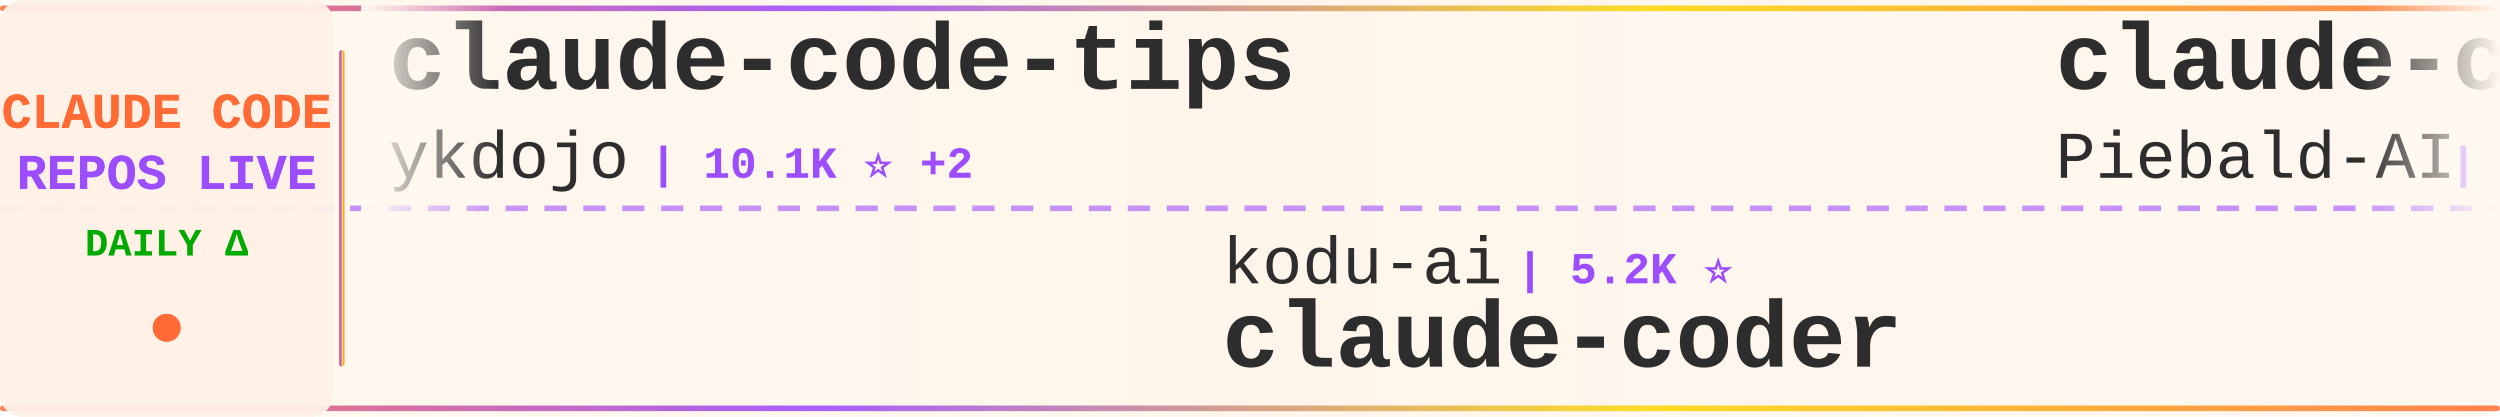
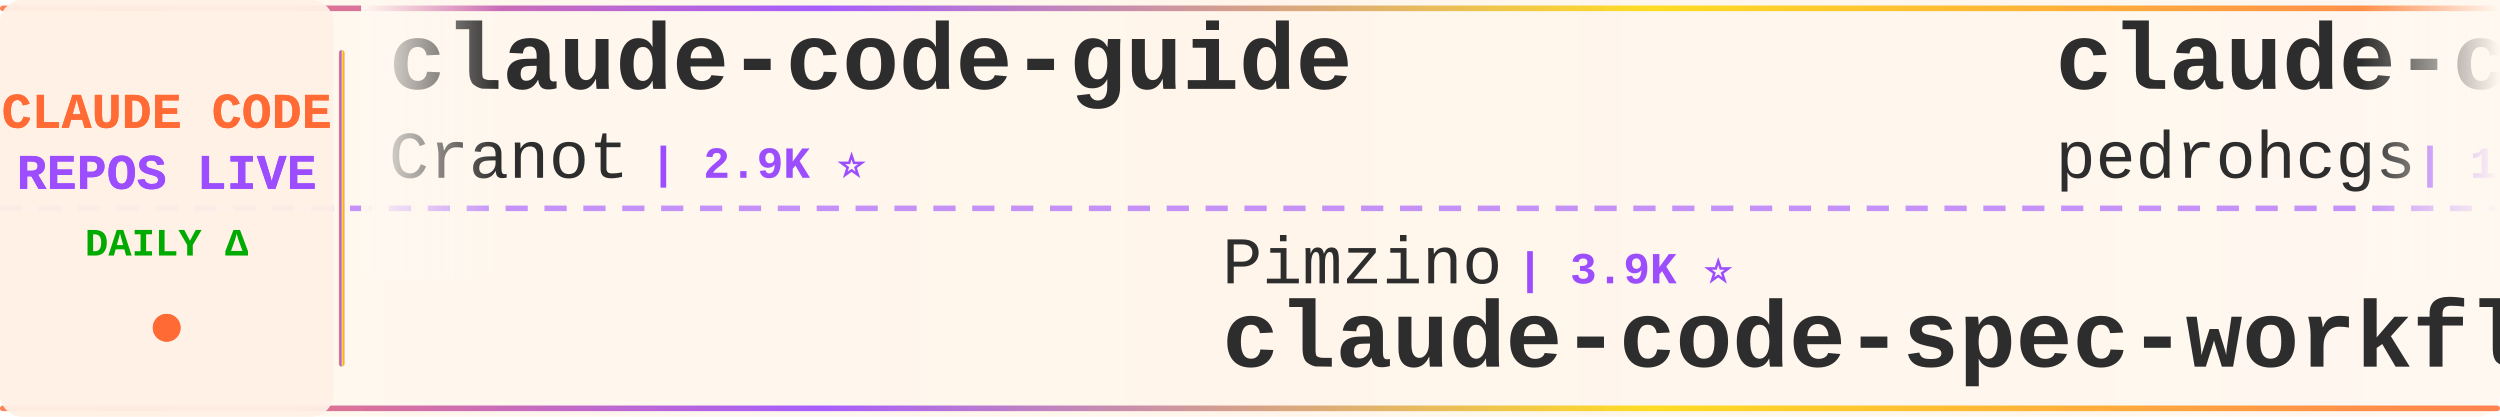
<svg xmlns="http://www.w3.org/2000/svg" width="900" height="150">
  <defs>
    <linearGradient id="tickerBg" x1="0%" y1="0%" x2="100%" y2="0%">
      <stop offset="0%" style="stop-color:#fff8f0;stop-opacity:0.98" />
      <stop offset="50%" style="stop-color:#fff5eb;stop-opacity:1" />
      <stop offset="100%" style="stop-color:#fff8f0;stop-opacity:0.98" />
    </linearGradient>
    <linearGradient id="borderGrad" x1="0%" y1="0%" x2="100%" y2="0%">
      <stop offset="0%" style="stop-color:#FF6B35;stop-opacity:0.85">
        <animate attributeName="stop-opacity" values="0.85;1;0.85" dur="2s" repeatCount="indefinite" />
      </stop>
      <stop offset="33%" style="stop-color:#9C4EFF;stop-opacity:0.9">
        <animate attributeName="stop-opacity" values="0.9;1;0.9" dur="2.2s" repeatCount="indefinite" />
      </stop>
      <stop offset="66%" style="stop-color:#FFD700;stop-opacity:0.85">
        <animate attributeName="stop-opacity" values="0.85;1;0.85" dur="1.8s" repeatCount="indefinite" />
      </stop>
      <stop offset="100%" style="stop-color:#FF6B35;stop-opacity:0.85">
        <animate attributeName="stop-opacity" values="0.85;1;0.85" dur="2s" repeatCount="indefinite" />
      </stop>
    </linearGradient>
    <filter id="textGlow">
      <feGaussianBlur stdDeviation="0.15" result="coloredBlur" />
      <feMerge>
        <feMergeNode in="coloredBlur" />
        <feMergeNode in="SourceGraphic" />
      </feMerge>
    </filter>
    <filter id="metricGlow">
      <feGaussianBlur stdDeviation="0.2" result="coloredBlur" />
      <feMerge>
        <feMergeNode in="coloredBlur" />
        <feMergeNode in="SourceGraphic" />
      </feMerge>
    </filter>
    <linearGradient id="leftFade" x1="0%" y1="0%" x2="100%" y2="0%">
      <stop offset="0%" style="stop-color:#fff8f0;stop-opacity:1" />
      <stop offset="100%" style="stop-color:#fff8f0;stop-opacity:0" />
    </linearGradient>
    <linearGradient id="rightFade" x1="0%" y1="0%" x2="100%" y2="0%">
      <stop offset="0%" style="stop-color:#fff8f0;stop-opacity:0" />
      <stop offset="100%" style="stop-color:#fff8f0;stop-opacity:1" />
    </linearGradient>
  </defs>
  <rect width="900" height="150" fill="url(#tickerBg)" rx="8" />
  <rect x="0" y="2" width="900" height="2" fill="url(#borderGrad)" rx="1" />
  <rect x="0" y="146" width="900" height="2" fill="url(#borderGrad)" rx="1" />
  <line x1="0" y1="75" x2="900" y2="75" stroke="#9C4EFF" stroke-width="2" stroke-dasharray="8 6" opacity="0.6" />
  <rect x="0" y="0" width="120" height="150" fill="#fff0e6" opacity="0.95" rx="8" />
  <text x="60" y="46" font-family="'Courier New', monospace" font-size="18" font-weight="bold" fill="#FF6B35" text-anchor="middle" filter="url(#textGlow)">
    CLAUDE CODE
  </text>
  <text x="60" y="68" font-family="'Courier New', monospace" font-size="18" font-weight="bold" fill="#9C4EFF" text-anchor="middle" filter="url(#textGlow)">
    REPOS LIVE
  </text>
  <text x="60" y="92" font-family="'Courier New', monospace" font-size="14" font-weight="bold" fill="#00aa00" text-anchor="middle">
    DAILY Δ
  </text>
  <circle cx="60" cy="118" r="5" fill="#FF6B35" filter="url(#metricGlow)">
    <animate attributeName="r" values="4;6;4" dur="1.5s" repeatCount="indefinite" />
    <animate attributeName="opacity" values="0.6;1;0.6" dur="1.5s" repeatCount="indefinite" />
  </circle>
  <rect x="122" y="18" width="2" height="114" fill="url(#borderGrad)" rx="1" />
  <clipPath id="tickerClip">
    <rect x="130" y="0" width="770" height="150" />
  </clipPath>
  <g clip-path="url(#tickerClip)">
    <g id="tickerItems">
      <animateTransform attributeName="transform" attributeType="XML" type="translate" from="0 0" to="-3000 0" dur="54s" repeatCount="indefinite" />
      <g transform="translate(0, 0)">
+         <text x="140" y="32" font-family="'Courier New', monospace" font-size="34" font-weight="bold" fill="#2d2d2d">claude-code-guide</text>
+         <text x="140" y="64" font-family="'Courier New', monospace" font-size="24" font-weight="normal" fill="#2d2d2d" opacity="1.0">Cranot</text>
+         <text x="234" y="64" font-family="'Courier New', monospace" font-size="16" font-weight="bold" fill="#9C4EFF"> | 2.9K ⭐</text>
+       </g>
+       <g transform="translate(300, 0)">
+         <text x="140" y="102" font-family="'Courier New', monospace" font-size="24" font-weight="normal" fill="#2d2d2d" opacity="1.0">Pimzino</text>
+         <text x="246" y="102" font-family="'Courier New', monospace" font-size="16" font-weight="bold" fill="#9C4EFF"> | 3.9K ⭐</text>
+         <text x="140" y="132" font-family="'Courier New', monospace" font-size="34" font-weight="bold" fill="#2d2d2d">claude-code-spec-workflo...</text>
+       </g>
+       <g transform="translate(600, 0)">
+         <text x="140" y="32" font-family="'Courier New', monospace" font-size="34" font-weight="bold" fill="#2d2d2d">claude-code-my-workflow</text>
+         <text x="140" y="64" font-family="'Courier New', monospace" font-size="24" font-weight="normal" fill="#2d2d2d" opacity="1.0">pedrohcgs</text>
+         <text x="270" y="64" font-family="'Courier New', monospace" font-size="16" font-weight="bold" fill="#9C4EFF"> | 1.6K ⭐</text>
+       </g>
+       <g transform="translate(900, 0)">
+         <text x="140" y="102" font-family="'Courier New', monospace" font-size="24" font-weight="normal" fill="#2d2d2d" opacity="1.0">jqueryscript</text>
+         <text x="306" y="102" font-family="'Courier New', monospace" font-size="16" font-weight="bold" fill="#9C4EFF"> | 518 ⭐</text>
+         <text x="140" y="132" font-family="'Courier New', monospace" font-size="34" font-weight="bold" fill="#2d2d2d">awesome-claude-code</text>
+       </g>
+       <g transform="translate(1200, 0)">
+         <text x="140" y="32" font-family="'Courier New', monospace" font-size="34" font-weight="bold" fill="#2d2d2d">claude-code-templates</text>
+         <text x="140" y="64" font-family="'Courier New', monospace" font-size="24" font-weight="normal" fill="#2d2d2d" opacity="1.0">davila7</text>
+         <text x="246" y="64" font-family="'Courier New', monospace" font-size="16" font-weight="bold" fill="#9C4EFF"> | 30.9K ⭐ +3</text>
+       </g>
+       <g transform="translate(1500, 0)">
+         <text x="140" y="102" font-family="'Courier New', monospace" font-size="24" font-weight="normal" fill="#2d2d2d" opacity="1.0">nicedreamzapp</text>
+         <text x="318" y="102" font-family="'Courier New', monospace" font-size="16" font-weight="bold" fill="#9C4EFF"> | 3.3K ⭐</text>
+         <text x="140" y="132" font-family="'Courier New', monospace" font-size="34" font-weight="bold" fill="#2d2d2d">claude-code-local</text>
+       </g>
+       <g transform="translate(1800, 0)">
        <text x="140" y="32" font-family="'Courier New', monospace" font-size="34" font-weight="bold" fill="#2d2d2d">claude-code-tips</text>
        <text x="140" y="64" font-family="'Courier New', monospace" font-size="24" font-weight="normal" fill="#2d2d2d" opacity="1.0">ykdojo</text>
-         <text x="234" y="64" font-family="'Courier New', monospace" font-size="16" font-weight="bold" fill="#9C4EFF"> | 10.1K ⭐ +2</text>
-       </g>
-       <g transform="translate(300, 0)">
-         <text x="140" y="102" font-family="'Courier New', monospace" font-size="24" font-weight="normal" fill="#2d2d2d" opacity="1.0">kodu-ai</text>
-         <text x="246" y="102" font-family="'Courier New', monospace" font-size="16" font-weight="bold" fill="#9C4EFF"> | 5.2K ⭐</text>
-         <text x="140" y="132" font-family="'Courier New', monospace" font-size="34" font-weight="bold" fill="#2d2d2d">claude-coder</text>
-       </g>
-       <g transform="translate(600, 0)">
-         <text x="140" y="32" font-family="'Courier New', monospace" font-size="34" font-weight="bold" fill="#2d2d2d">claude-code-system-promp...</text>
-         <text x="140" y="64" font-family="'Courier New', monospace" font-size="24" font-weight="normal" fill="#2d2d2d" opacity="1.0">Piebald-AI</text>
-         <text x="282" y="64" font-family="'Courier New', monospace" font-size="16" font-weight="bold" fill="#9C4EFF"> | 12.7K ⭐ +2</text>
-       </g>
-       <g transform="translate(900, 0)">
-         <text x="140" y="102" font-family="'Courier New', monospace" font-size="24" font-weight="normal" fill="#2d2d2d" opacity="1.0">digitalsamba</text>
-         <text x="306" y="102" font-family="'Courier New', monospace" font-size="16" font-weight="bold" fill="#9C4EFF"> | 2.1K ⭐ +1</text>
-         <text x="140" y="132" font-family="'Courier New', monospace" font-size="34" font-weight="bold" fill="#2d2d2d">claude-code-video-toolki...</text>
-       </g>
-       <g transform="translate(1200, 0)">
-         <text x="140" y="32" font-family="'Courier New', monospace" font-size="34" font-weight="bold" fill="#2d2d2d">claude-code-engineering</text>
-         <text x="140" y="64" font-family="'Courier New', monospace" font-size="24" font-weight="normal" fill="#2d2d2d" opacity="1.0">huangjia2019</text>
-         <text x="306" y="64" font-family="'Courier New', monospace" font-size="16" font-weight="bold" fill="#9C4EFF"> | 1.1K ⭐</text>
-       </g>
-       <g transform="translate(1500, 0)">
-         <text x="140" y="102" font-family="'Courier New', monospace" font-size="24" font-weight="normal" fill="#2d2d2d" opacity="1.0">Windy3f3f3f3f</text>
-         <text x="318" y="102" font-family="'Courier New', monospace" font-size="16" font-weight="bold" fill="#9C4EFF"> | 3.7K ⭐</text>
-         <text x="140" y="132" font-family="'Courier New', monospace" font-size="34" font-weight="bold" fill="#2d2d2d">how-claude-code-works</text>
-       </g>
-       <g transform="translate(1800, 0)">
-         <text x="140" y="32" font-family="'Courier New', monospace" font-size="34" font-weight="bold" fill="#2d2d2d">claude-code-hooks-master...</text>
-         <text x="140" y="64" font-family="'Courier New', monospace" font-size="24" font-weight="normal" fill="#2d2d2d" opacity="1.0">disler</text>
-         <text x="234" y="64" font-family="'Courier New', monospace" font-size="16" font-weight="bold" fill="#9C4EFF"> | 3.9K ⭐ +1</text>
+         <text x="234" y="64" font-family="'Courier New', monospace" font-size="16" font-weight="bold" fill="#9C4EFF"> | 10.1K ⭐ +1</text>
      </g>
      <g transform="translate(2100, 0)">
-         <text x="140" y="102" font-family="'Courier New', monospace" font-size="24" font-weight="normal" fill="#2d2d2d" opacity="1.0">guanshan</text>
-         <text x="258" y="102" font-family="'Courier New', monospace" font-size="16" font-weight="bold" fill="#9C4EFF"> | 61 ⭐</text>
-         <text x="140" y="132" font-family="'Courier New', monospace" font-size="34" font-weight="bold" fill="#2d2d2d">ClaudeCode</text>
+         <text x="140" y="102" font-family="'Courier New', monospace" font-size="24" font-weight="normal" fill="#2d2d2d" opacity="1.0">sugyan</text>
+         <text x="234" y="102" font-family="'Courier New', monospace" font-size="16" font-weight="bold" fill="#9C4EFF"> | 1.1K ⭐</text>
+         <text x="140" y="132" font-family="'Courier New', monospace" font-size="34" font-weight="bold" fill="#2d2d2d">claude-code-webui</text>
      </g>
      <g transform="translate(2400, 0)">
-         <text x="140" y="32" font-family="'Courier New', monospace" font-size="34" font-weight="bold" fill="#2d2d2d">skills</text>
-         <text x="140" y="64" font-family="'Courier New', monospace" font-size="24" font-weight="normal" fill="#2d2d2d" opacity="1.0">anthropics</text>
-         <text x="282" y="64" font-family="'Courier New', monospace" font-size="16" font-weight="bold" fill="#9C4EFF"> | 177.5K ⭐ +31</text>
+         <text x="140" y="32" font-family="'Courier New', monospace" font-size="34" font-weight="bold" fill="#2d2d2d">claude-code-guide</text>
+         <text x="140" y="64" font-family="'Courier New', monospace" font-size="24" font-weight="normal" fill="#2d2d2d" opacity="1.0">zebbern</text>
+         <text x="246" y="64" font-family="'Courier New', monospace" font-size="16" font-weight="bold" fill="#9C4EFF"> | 4.6K ⭐</text>
      </g>
      <g transform="translate(2700, 0)">
-         <text x="140" y="102" font-family="'Courier New', monospace" font-size="24" font-weight="normal" fill="#2d2d2d" opacity="1.0">OrcaWhisper</text>
-         <text x="294" y="102" font-family="'Courier New', monospace" font-size="16" font-weight="bold" fill="#9C4EFF"> | 99 ⭐</text>
-         <text x="140" y="132" font-family="'Courier New', monospace" font-size="34" font-weight="bold" fill="#2d2d2d">Claude-Code</text>
+         <text x="140" y="102" font-family="'Courier New', monospace" font-size="24" font-weight="normal" fill="#2d2d2d" opacity="1.0">musistudio</text>
+         <text x="282" y="102" font-family="'Courier New', monospace" font-size="16" font-weight="bold" fill="#9C4EFF"> | 37.4K ⭐ +3</text>
+         <text x="140" y="132" font-family="'Courier New', monospace" font-size="34" font-weight="bold" fill="#2d2d2d">claude-code-router</text>
      </g>
      <g transform="translate(3000, 0)">
-         <text x="140" y="32" font-family="'Courier New', monospace" font-size="34" font-weight="bold" fill="#2d2d2d">claude-code-tips</text>
-         <text x="140" y="64" font-family="'Courier New', monospace" font-size="24" font-weight="normal" fill="#2d2d2d" opacity="1.0">ykdojo</text>
-         <text x="234" y="64" font-family="'Courier New', monospace" font-size="16" font-weight="bold" fill="#9C4EFF"> | 10.1K ⭐ +2</text>
+         <text x="140" y="32" font-family="'Courier New', monospace" font-size="34" font-weight="bold" fill="#2d2d2d">claude-code-guide</text>
+         <text x="140" y="64" font-family="'Courier New', monospace" font-size="24" font-weight="normal" fill="#2d2d2d" opacity="1.0">Cranot</text>
+         <text x="234" y="64" font-family="'Courier New', monospace" font-size="16" font-weight="bold" fill="#9C4EFF"> | 2.9K ⭐</text>
      </g>
      <g transform="translate(3300, 0)">
-         <text x="140" y="102" font-family="'Courier New', monospace" font-size="24" font-weight="normal" fill="#2d2d2d" opacity="1.0">kodu-ai</text>
-         <text x="246" y="102" font-family="'Courier New', monospace" font-size="16" font-weight="bold" fill="#9C4EFF"> | 5.2K ⭐</text>
-         <text x="140" y="132" font-family="'Courier New', monospace" font-size="34" font-weight="bold" fill="#2d2d2d">claude-coder</text>
+         <text x="140" y="102" font-family="'Courier New', monospace" font-size="24" font-weight="normal" fill="#2d2d2d" opacity="1.0">Pimzino</text>
+         <text x="246" y="102" font-family="'Courier New', monospace" font-size="16" font-weight="bold" fill="#9C4EFF"> | 3.9K ⭐</text>
+         <text x="140" y="132" font-family="'Courier New', monospace" font-size="34" font-weight="bold" fill="#2d2d2d">claude-code-spec-workflo...</text>
      </g>
      <g transform="translate(3600, 0)">
-         <text x="140" y="32" font-family="'Courier New', monospace" font-size="34" font-weight="bold" fill="#2d2d2d">claude-code-system-promp...</text>
-         <text x="140" y="64" font-family="'Courier New', monospace" font-size="24" font-weight="normal" fill="#2d2d2d" opacity="1.0">Piebald-AI</text>
-         <text x="282" y="64" font-family="'Courier New', monospace" font-size="16" font-weight="bold" fill="#9C4EFF"> | 12.7K ⭐ +2</text>
+         <text x="140" y="32" font-family="'Courier New', monospace" font-size="34" font-weight="bold" fill="#2d2d2d">claude-code-my-workflow</text>
+         <text x="140" y="64" font-family="'Courier New', monospace" font-size="24" font-weight="normal" fill="#2d2d2d" opacity="1.0">pedrohcgs</text>
+         <text x="270" y="64" font-family="'Courier New', monospace" font-size="16" font-weight="bold" fill="#9C4EFF"> | 1.6K ⭐</text>
      </g>
      <g transform="translate(3900, 0)">
-         <text x="140" y="102" font-family="'Courier New', monospace" font-size="24" font-weight="normal" fill="#2d2d2d" opacity="1.0">digitalsamba</text>
-         <text x="306" y="102" font-family="'Courier New', monospace" font-size="16" font-weight="bold" fill="#9C4EFF"> | 2.1K ⭐ +1</text>
-         <text x="140" y="132" font-family="'Courier New', monospace" font-size="34" font-weight="bold" fill="#2d2d2d">claude-code-video-toolki...</text>
+         <text x="140" y="102" font-family="'Courier New', monospace" font-size="24" font-weight="normal" fill="#2d2d2d" opacity="1.0">jqueryscript</text>
+         <text x="306" y="102" font-family="'Courier New', monospace" font-size="16" font-weight="bold" fill="#9C4EFF"> | 518 ⭐</text>
+         <text x="140" y="132" font-family="'Courier New', monospace" font-size="34" font-weight="bold" fill="#2d2d2d">awesome-claude-code</text>
      </g>
    </g>
  </g>
  <rect x="130" y="0" width="50" height="100" fill="url(#leftFade)" />
  <rect x="850" y="0" width="50" height="100" fill="url(#rightFade)" />
</svg>
